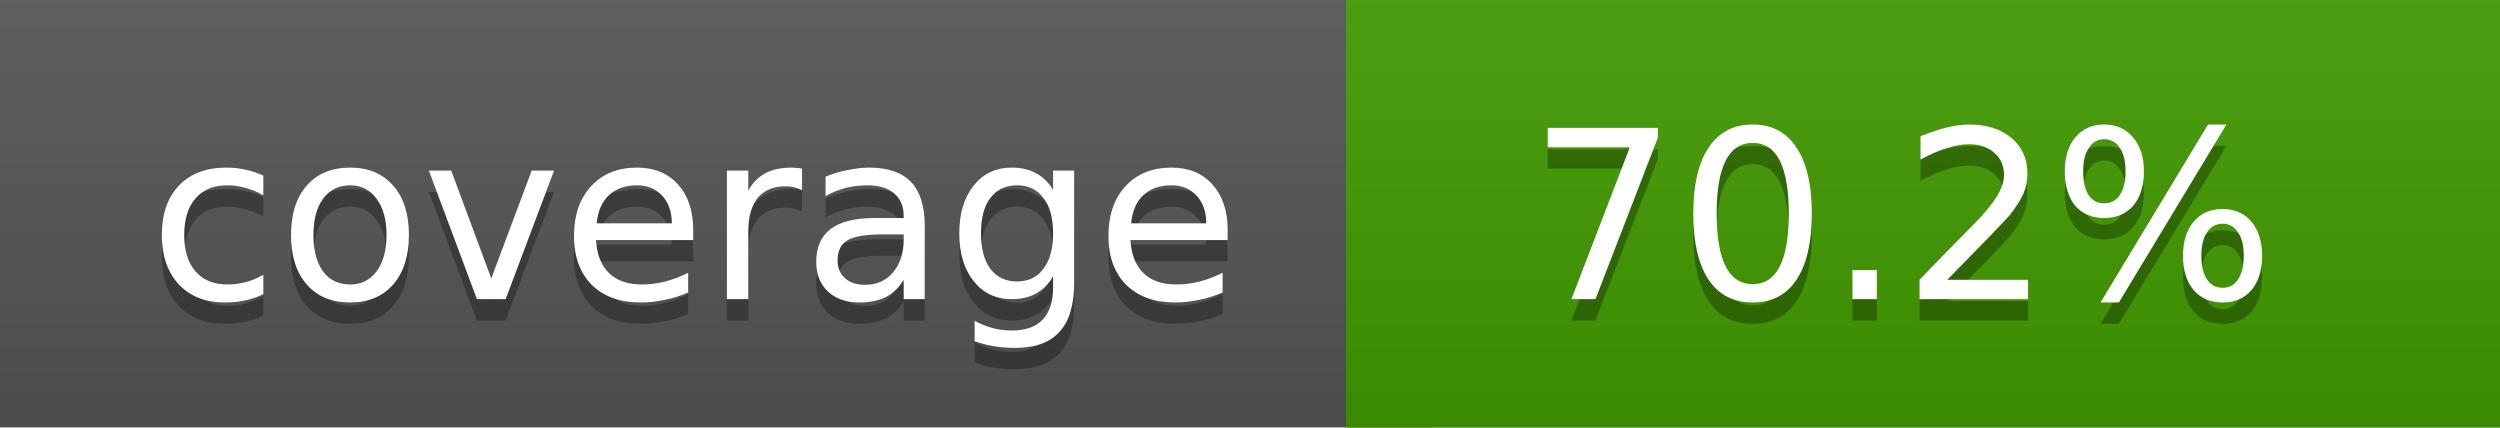
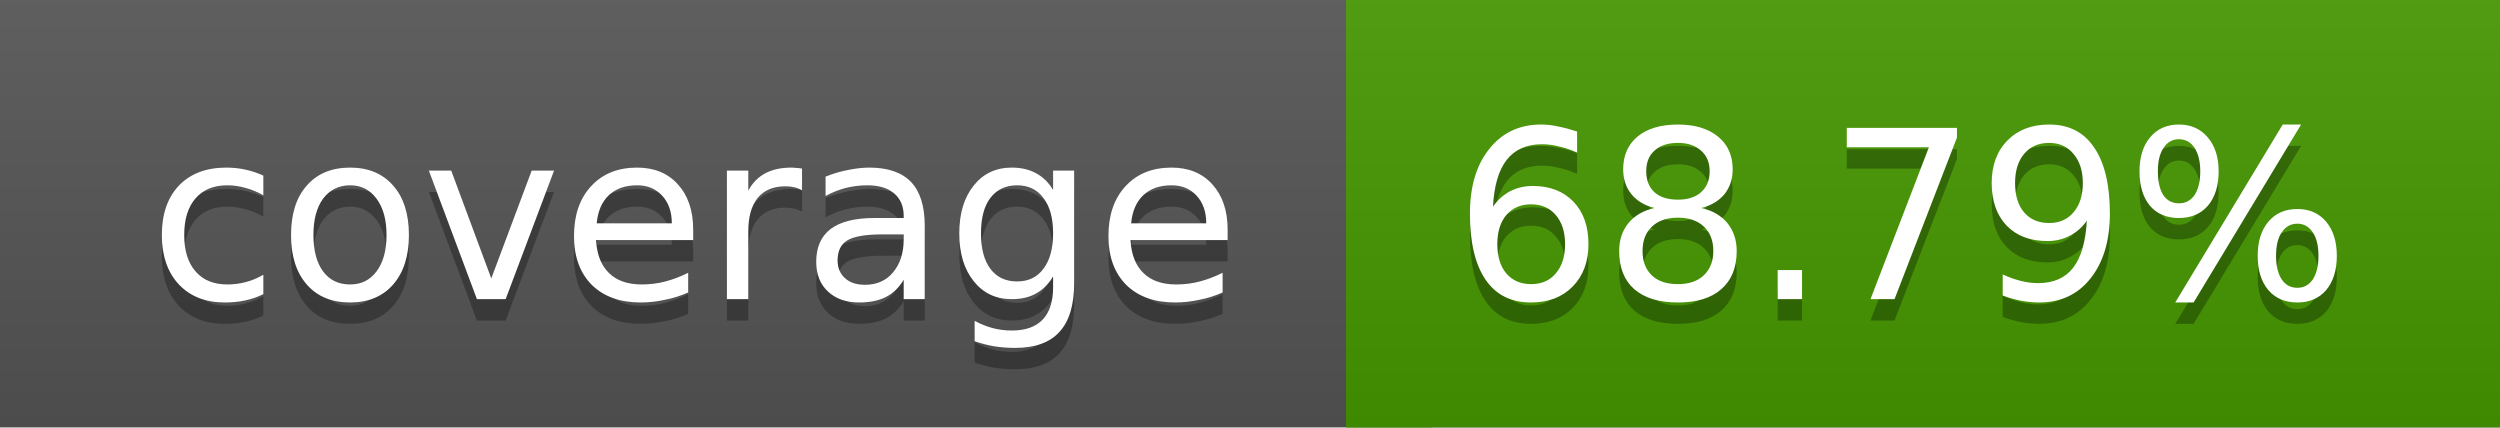
<svg xmlns="http://www.w3.org/2000/svg" width="117" height="20">
  <linearGradient id="a" x2="0" y2="100%">
    <stop offset="0" stop-color="#bbb" stop-opacity=".1" />
    <stop offset="1" stop-opacity=".1" />
  </linearGradient>
  <rect rx="0" width="117" height="20" fill="#555" />
-   <rect rx="0" x="63" width="54" height="20" fill="#429b00" />
-   <path fill="#429b00" d="M63 0h4v20h-4z" />
+   <rect rx="0" x="63" width="54" height="20" fill="#459800" />
+   <path fill="#459800" d="M63 0h4v20h-4z" />
  <rect rx="0" width="117" height="20" fill="url(#a)" />
  <g fill="#fff" text-anchor="middle" font-family="DejaVu Sans,Verdana,Geneva,sans-serif" font-size="11">
    <text x="32.5" y="15" fill="#010101" fill-opacity=".3">coverage</text>
    <text x="32.5" y="14">coverage</text>
-     <text x="89" y="15" fill="#010101" fill-opacity=".3">70.2%</text>
-     <text x="89" y="14">70.2%</text>
+     <text x="89" y="15" fill="#010101" fill-opacity=".3">68.79%</text>
+     <text x="89" y="14">68.79%</text>
  </g>
</svg>
